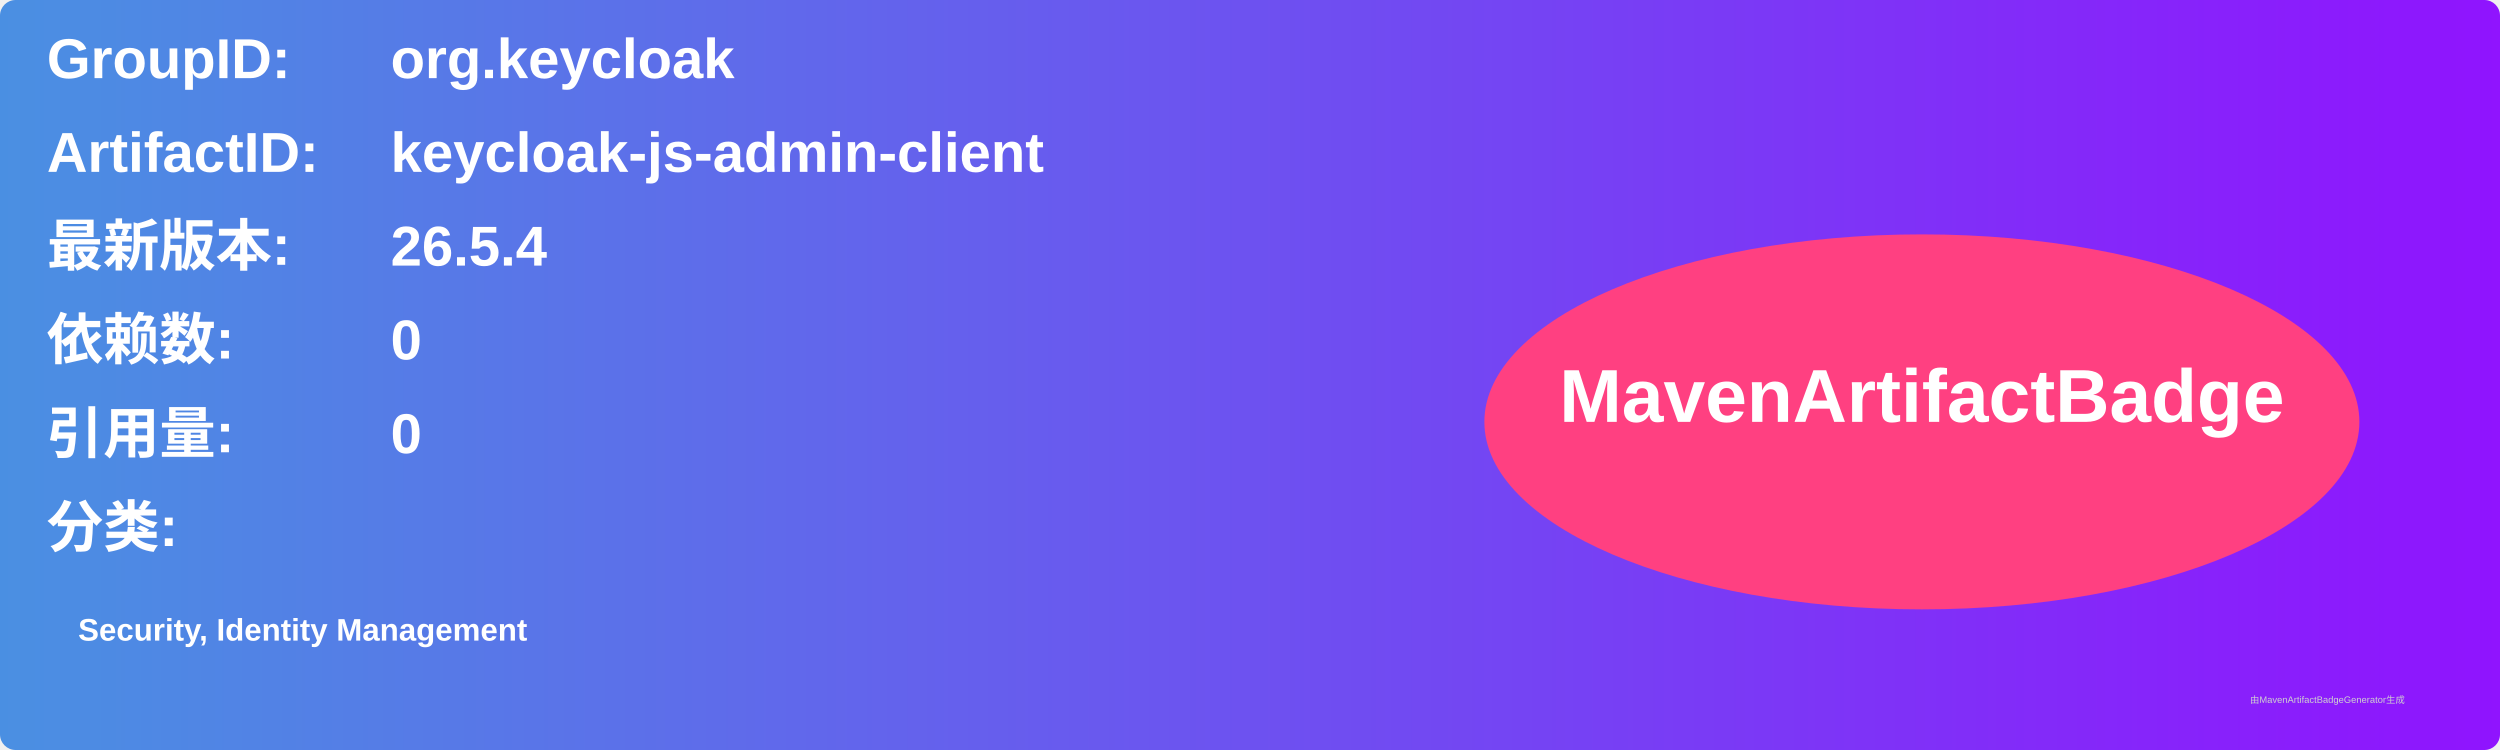
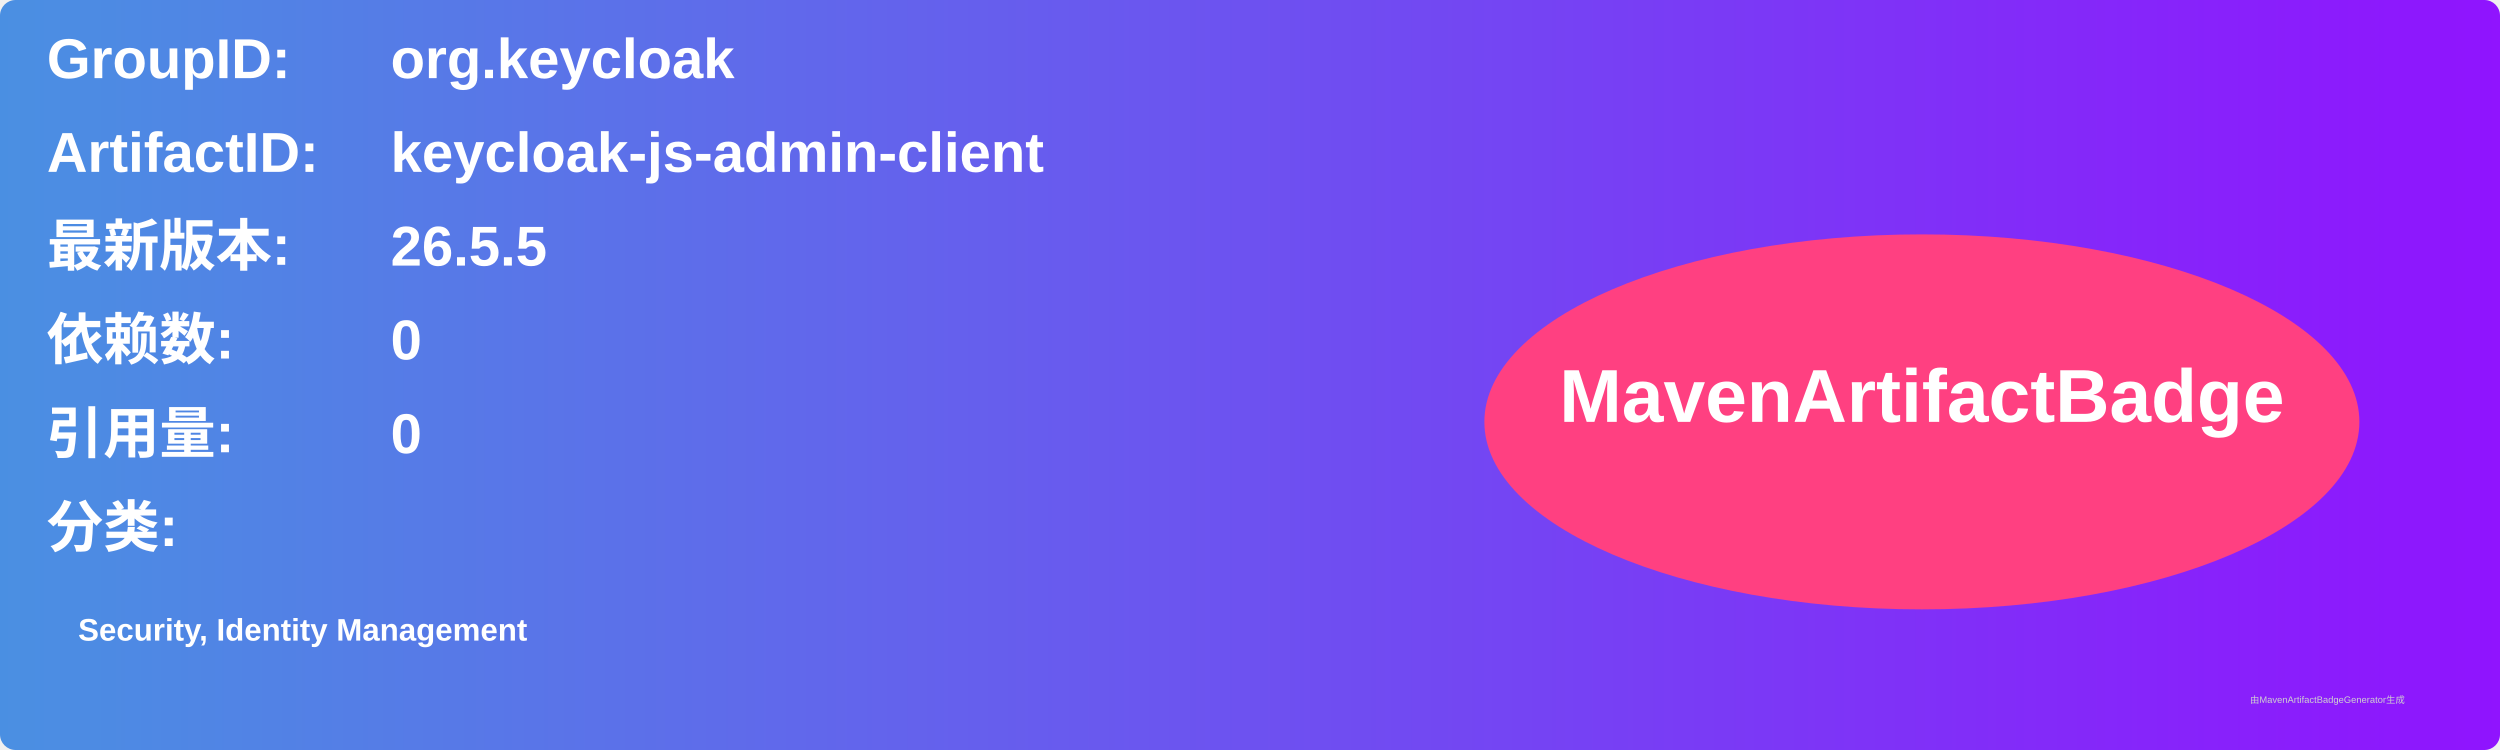
<svg xmlns="http://www.w3.org/2000/svg" width="800" height="240" viewBox="0 0 800 240">
  <linearGradient id="grad" x1="0%" y1="0%" x2="100%" y2="0%">
    <stop offset="0%" stop-color="#4a90e2" />
    <stop offset="100%" stop-color="#9013fe" />
  </linearGradient>
  <rect width="100%" height="100%" rx="5" ry="5" fill="url(#grad)" />
  <g transform="translate(15, 15)">
    <text x="0" y="10" font-family="Arial" font-size="18" fill="white" font-weight="bold" width="260">GroupID:</text>
    <text x="110" y="10" font-family="Arial" font-size="18" fill="white" font-weight="bold" width="460">org.keycloak</text>
    <text x="0" y="40" font-family="Arial" font-size="18" fill="white" font-weight="bold" width="260">ArtifactID:</text>
    <text x="110" y="40" font-family="Arial" font-size="18" fill="white" font-weight="bold" width="460">keycloak-js-admin-client</text>
    <text x="0" y="70" font-family="Arial" font-size="18" fill="white" font-weight="bold">最新版本:</text>
    <text x="110" y="70" font-family="Arial" font-size="18" fill="white" font-weight="bold">
-       <tspan font-weight="bold">26.5.4</tspan>
+       <tspan font-weight="bold">26.5.5</tspan>
    </text>
    <text x="0" y="100" font-family="Arial" font-size="18" fill="white" font-weight="bold">依赖数: </text>
    <text x="110" y="100" font-family="Arial" font-size="18" fill="white">
      <tspan font-weight="bold">0</tspan>
    </text>
    <text x="0" y="130" font-family="Arial" font-size="18" fill="white" font-weight="bold">引用量: </text>
    <text x="110" y="130" font-family="Arial" font-size="18" fill="white">
      <tspan font-weight="bold">0</tspan>
    </text>
    <text x="0" y="160" font-family="Arial" font-size="18" fill="white" font-weight="bold">分类:</text>
    <text x="10" y="190" font-family="Arial" font-size="10" fill="white">
      <tspan font-weight="bold">Security, Identity Management</tspan>
    </text>
    <ellipse cx="600" cy="120" rx="140" ry="60" fill="#ff4081" />
    <text x="600" y="120" text-anchor="middle" font-family="Arial" font-size="24" fill="white" font-weight="bold">MavenArtifactBadge</text>
  </g>
  <text x="720" y="225" font-family="Arial" font-size="3" fill="#d0d0d0">由MavenArtifactBadgeGenerator生成</text>
</svg>
